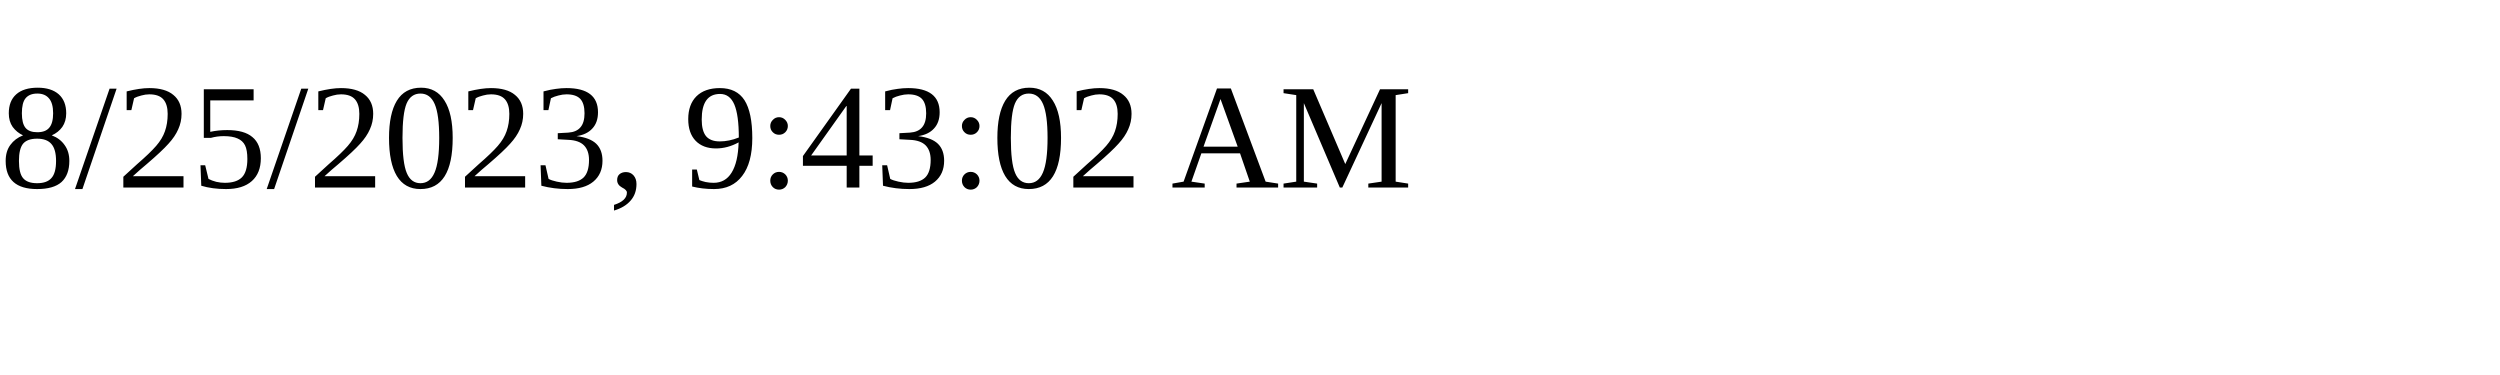
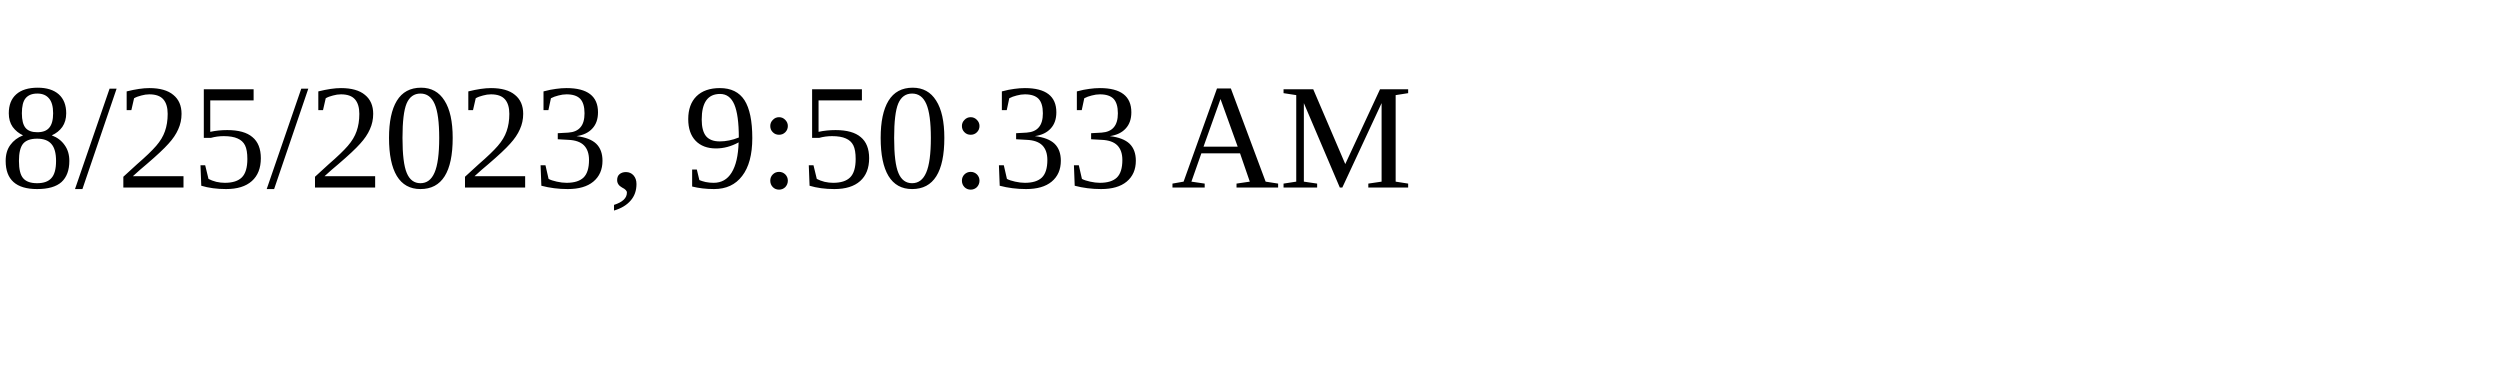
<svg xmlns="http://www.w3.org/2000/svg" height="30" width="200">
-   <text x="0" y="15">8/25/2023, 9:43:02 AM</text>
+   <text x="0" y="15">8/25/2023, 9:50:33 AM</text>
</svg>
